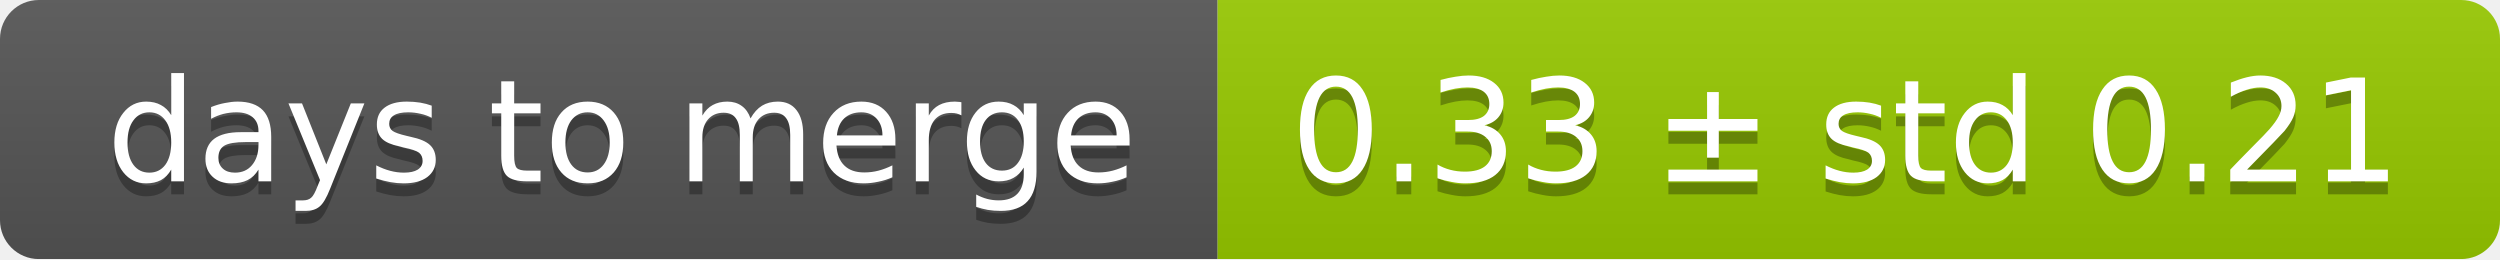
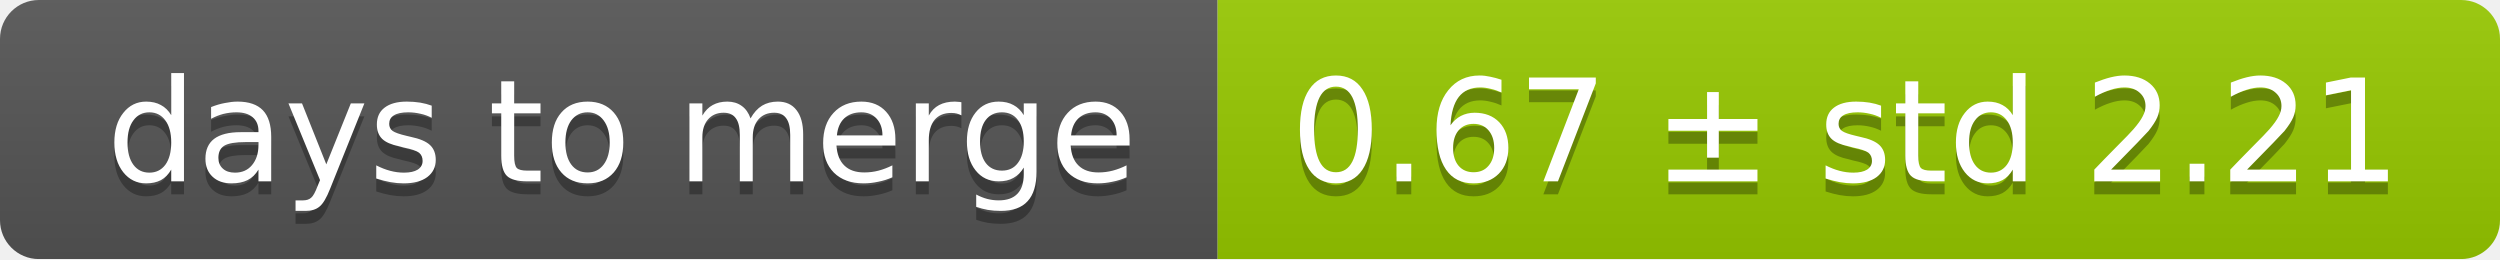
<svg xmlns="http://www.w3.org/2000/svg" width="193" height="20">
  <linearGradient id="smooth" x2="0" y2="100%">
    <stop offset="0" stop-color="#bbb" stop-opacity=".1" />
    <stop offset="1" stop-opacity=".1" />
  </linearGradient>
  <mask id="round">
    <rect width="193" height="20" rx="3" fill="#fff" />
  </mask>
  <g mask="url(#round)">
    <rect width="94" height="20" fill="#555" />
    <rect x="94" width="99" height="20" fill="#97ca00" />
    <rect width="193" height="20" fill="url(#smooth)" />
  </g>
  <g fill="#fff" text-anchor="middle" font-family="DejaVu Sans,Verdana,Geneva,sans-serif" font-size="11">
    <text x="48" y="15" fill="#010101" fill-opacity=".3">days to merge</text>
    <text x="48" y="14">days to merge</text>
-     <text x="142.5" y="15" fill="#010101" fill-opacity=".3">0.33 ± std 0.21</text>
-     <text x="142.5" y="14">0.33 ± std 0.21</text>
+     <text x="142.5" y="15" fill="#010101" fill-opacity=".3">0.67 ± std 2.21</text>
+     <text x="142.5" y="14">0.67 ± std 2.21</text>
  </g>
</svg>
